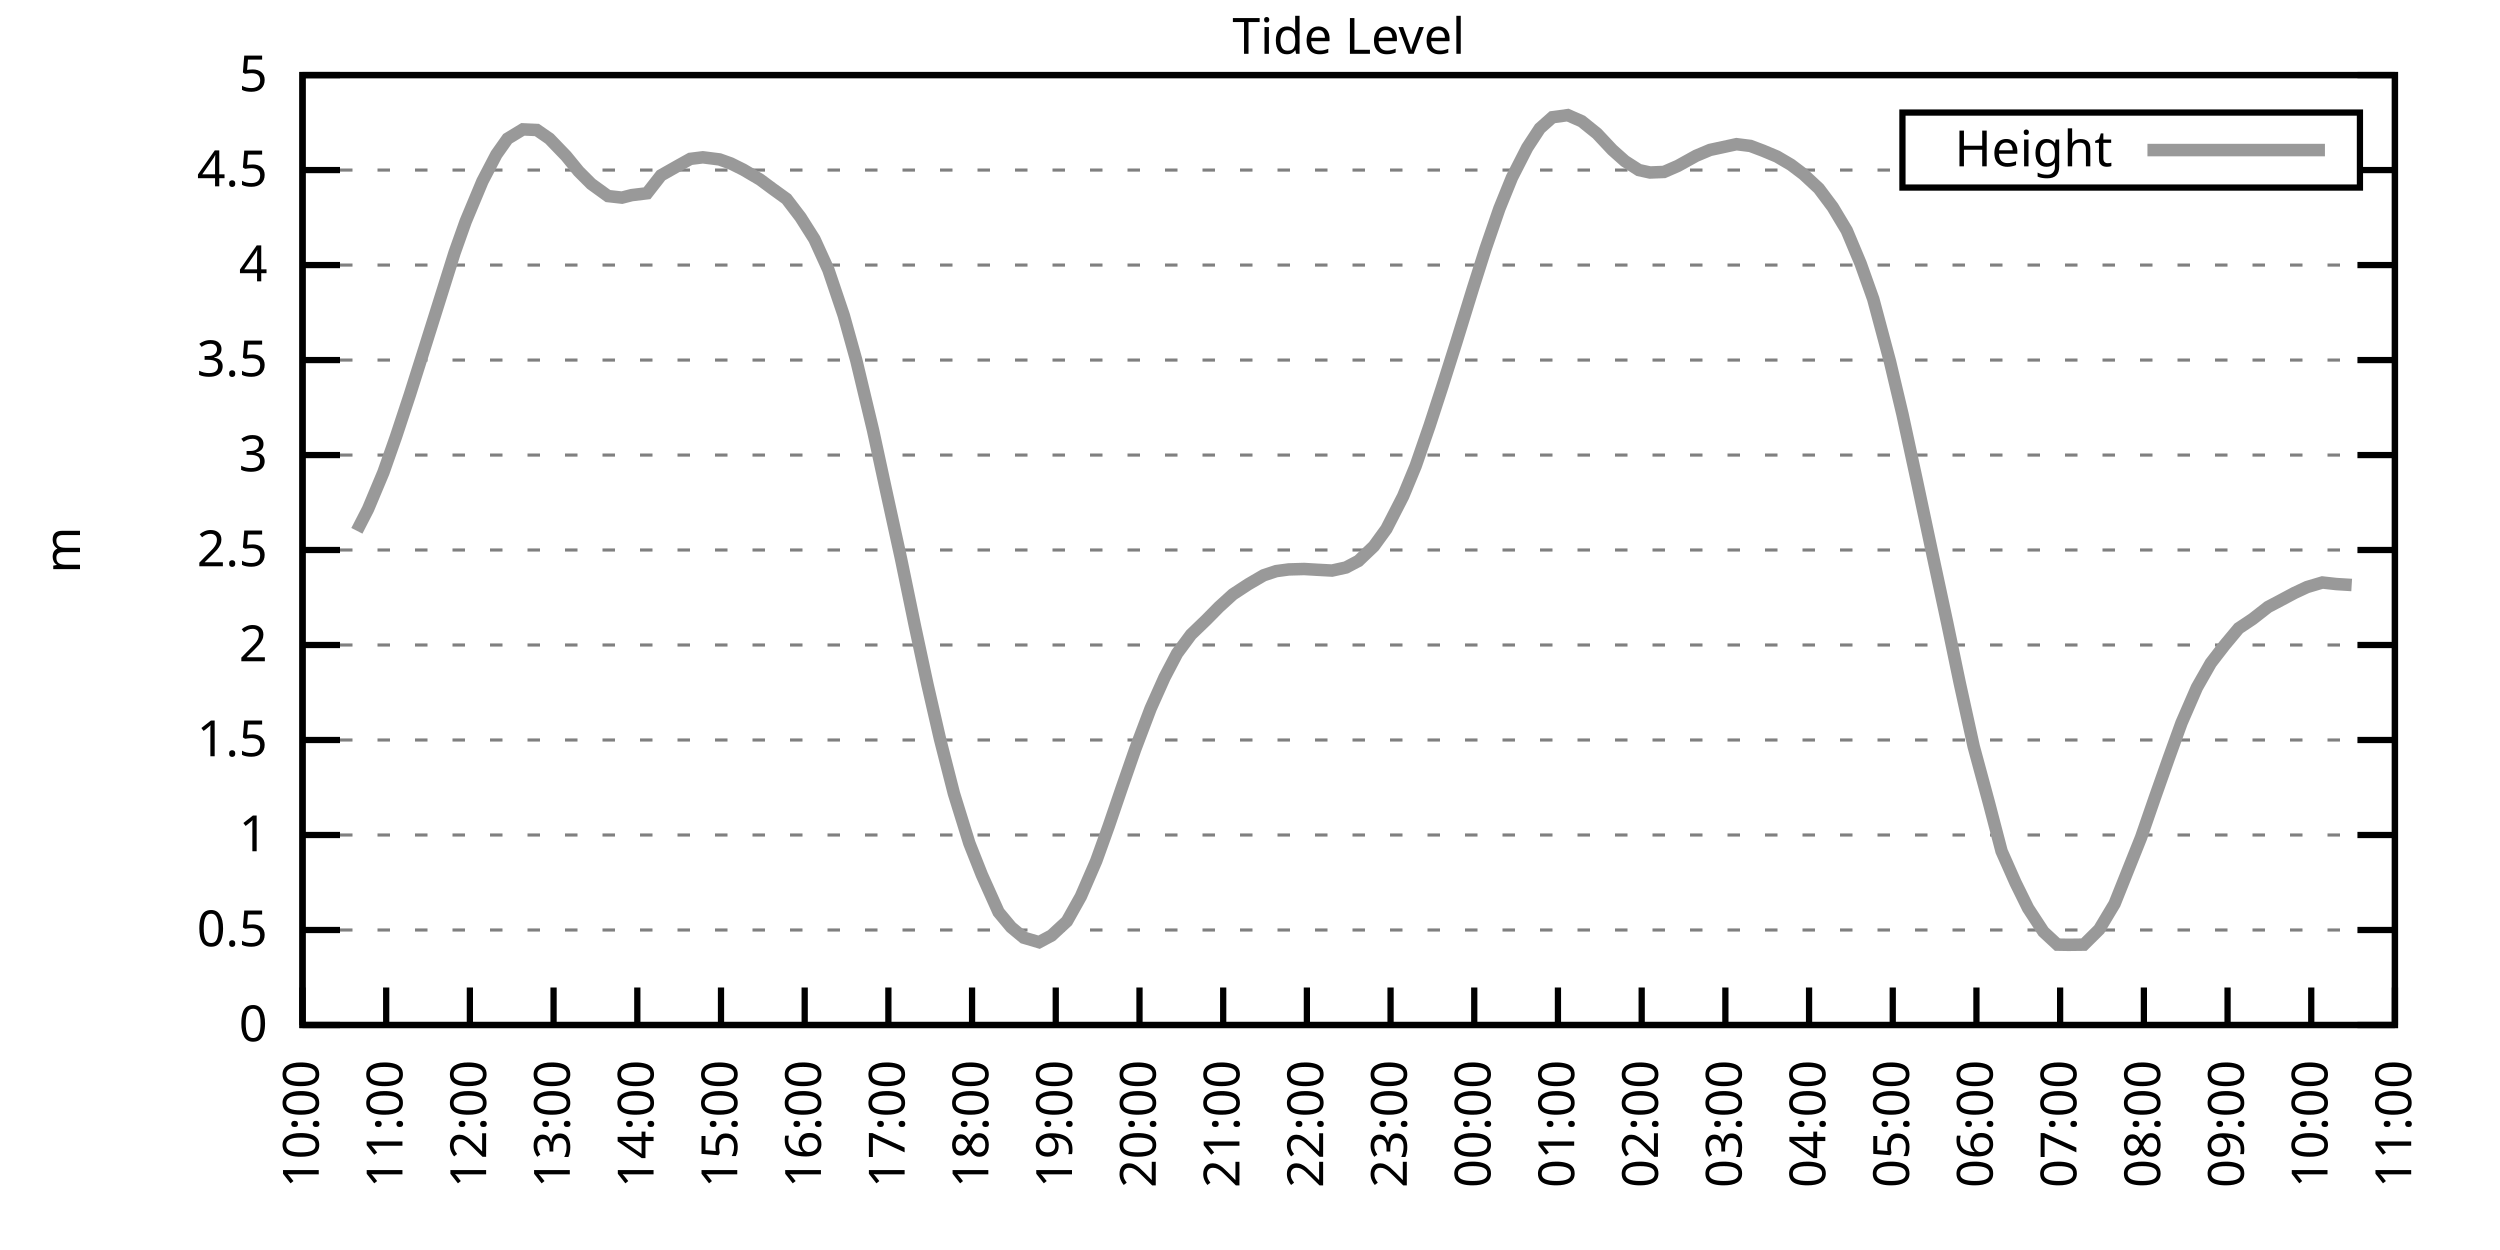
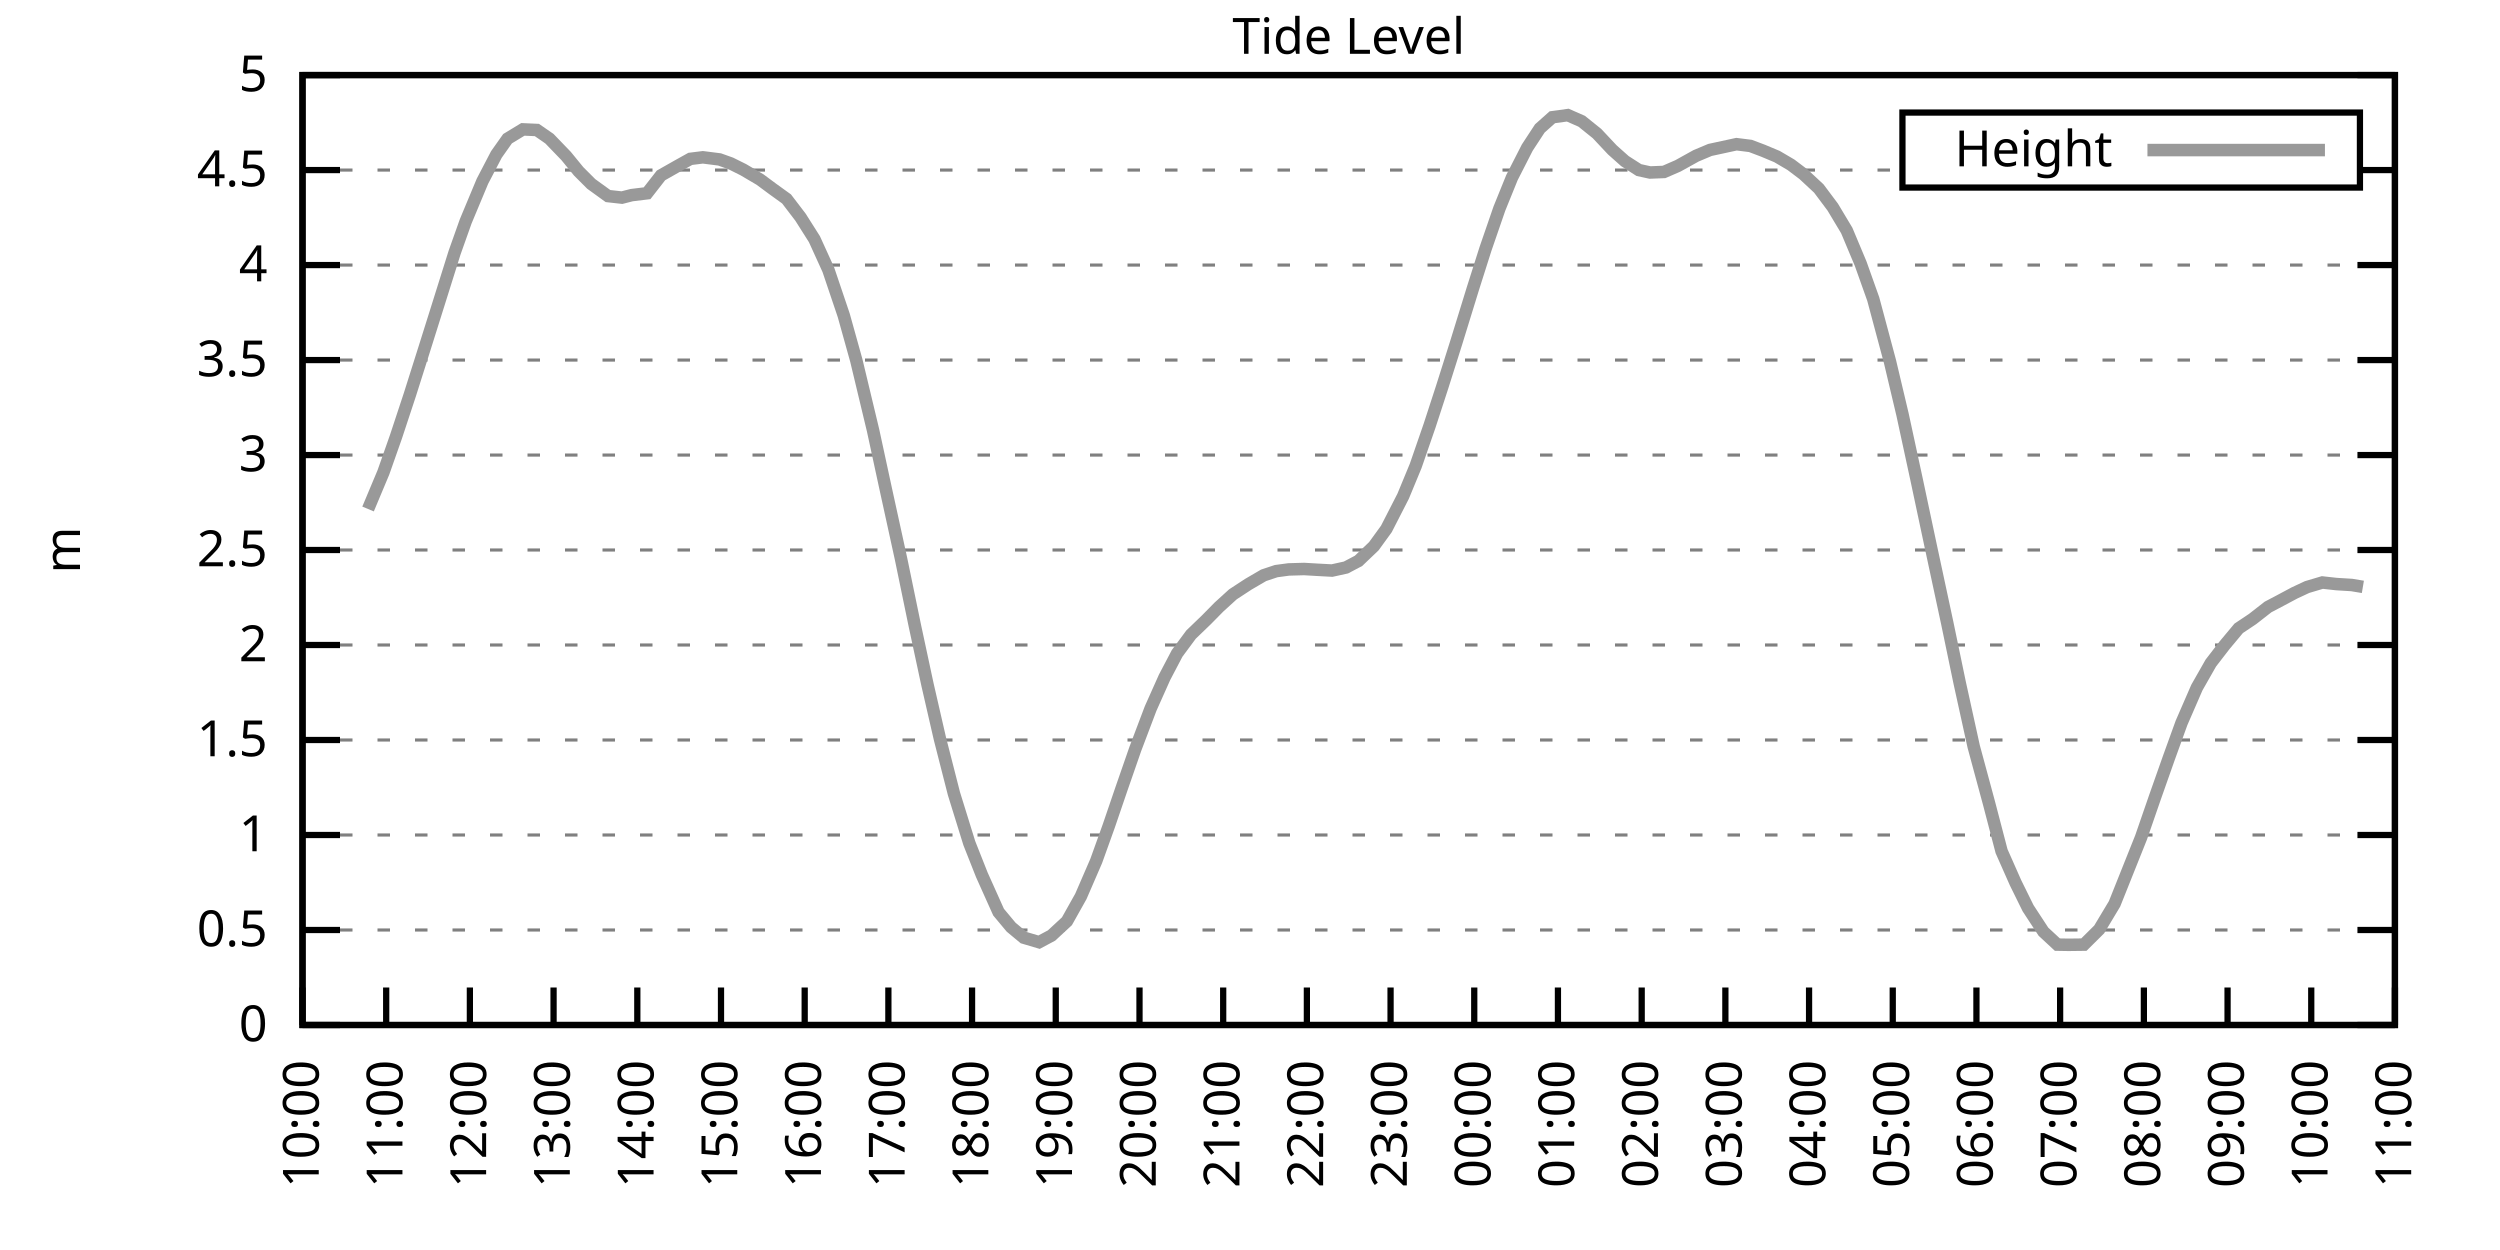
<svg xmlns="http://www.w3.org/2000/svg" xmlns:xlink="http://www.w3.org/1999/xlink" width="400" height="200" viewBox="0 0 400 200">
  <g id="gnuplot_canvas">
    <rect x="0" y="0" width="400" height="200" fill="none" />
    <defs>
      <circle id="gpDot" r="0.5" stroke-width="0.5" stroke="currentColor" />
      <path id="gpPt0" stroke-width="0.333" stroke="currentColor" d="M-1,0 h2 M0,-1 v2" />
      <path id="gpPt1" stroke-width="0.333" stroke="currentColor" d="M-1,-1 L1,1 M1,-1 L-1,1" />
      <path id="gpPt2" stroke-width="0.333" stroke="currentColor" d="M-1,0 L1,0 M0,-1 L0,1 M-1,-1 L1,1 M-1,1 L1,-1" />
      <rect id="gpPt3" stroke-width="0.333" stroke="currentColor" x="-1" y="-1" width="2" height="2" />
      <rect id="gpPt4" stroke-width="0.333" stroke="currentColor" fill="currentColor" x="-1" y="-1" width="2" height="2" />
      <circle id="gpPt5" stroke-width="0.333" stroke="currentColor" cx="0" cy="0" r="1" />
      <use xlink:href="#gpPt5" id="gpPt6" fill="currentColor" stroke="none" />
      <path id="gpPt7" stroke-width="0.333" stroke="currentColor" d="M0,-1.33 L-1.33,0.67 L1.33,0.67 z" />
      <use xlink:href="#gpPt7" id="gpPt8" fill="currentColor" stroke="none" />
      <use xlink:href="#gpPt7" id="gpPt9" stroke="currentColor" transform="rotate(180)" />
      <use xlink:href="#gpPt9" id="gpPt10" fill="currentColor" stroke="none" />
      <use xlink:href="#gpPt3" id="gpPt11" stroke="currentColor" transform="rotate(45)" />
      <use xlink:href="#gpPt11" id="gpPt12" fill="currentColor" stroke="none" />
      <path id="gpPt13" stroke-width="0.333" stroke="currentColor" d="M0,1.330 L1.265,0.411 L0.782,-1.067 L-0.782,-1.076 L-1.265,0.411 z" />
      <use xlink:href="#gpPt13" id="gpPt14" fill="currentColor" stroke="none" />
      <filter id="textbox" filterUnits="objectBoundingBox" x="0" y="0" height="1" width="1">
        <feFlood flood-color="white" flood-opacity="1" result="bgnd" />
        <feComposite in="SourceGraphic" in2="bgnd" operator="atop" />
      </filter>
      <filter id="greybox" filterUnits="objectBoundingBox" x="0" y="0" height="1" width="1">
        <feFlood flood-color="lightgrey" flood-opacity="1" result="grey" />
        <feComposite in="SourceGraphic" in2="grey" operator="atop" />
      </filter>
    </defs>
    <g fill="none" color="white" stroke="currentColor" stroke-width="1.00" stroke-linecap="butt" stroke-linejoin="miter">
</g>
    <g fill="none" color="black" stroke="currentColor" stroke-width="1.00" stroke-linecap="butt" stroke-linejoin="miter">
      <g stroke="none" shape-rendering="crispEdges">
        <polygon fill="rgb(255, 255, 255)" points="48.40,164.00 383.18,164.00 383.18,12.02 48.40,12.02 " />
      </g>
    </g>
    <g fill="none" color="black" stroke="currentColor" stroke-width="1.00" stroke-linecap="butt" stroke-linejoin="miter">
</g>
    <g fill="none" color="black" stroke="black" stroke-width="0.50" stroke-linecap="butt" stroke-linejoin="miter">
</g>
    <g fill="none" color="gray" stroke="currentColor" stroke-width="0.50" stroke-linecap="butt" stroke-linejoin="miter">
      <path stroke="gray" stroke-dasharray="2,4" class="gridline" d="M48.40,164.00 L383.19,164.00  " />
    </g>
    <g fill="none" color="gray" stroke="gray" stroke-width="1.00" stroke-linecap="butt" stroke-linejoin="miter">
</g>
    <g fill="none" color="black" stroke="currentColor" stroke-width="1.00" stroke-linecap="butt" stroke-linejoin="miter">
      <path stroke="black" d="M48.40,164.00 L54.40,164.00 M383.19,164.00 L377.19,164.00  " />
      <g transform="translate(42.80,166.60)" stroke="none" fill="black" font-family="Sans" font-size="8.00" text-anchor="end">
        <text>
          <tspan font-family="Sans"> 0</tspan>
        </text>
      </g>
    </g>
    <g fill="none" color="black" stroke="currentColor" stroke-width="1.00" stroke-linecap="butt" stroke-linejoin="miter">
</g>
    <g fill="none" color="black" stroke="black" stroke-width="0.50" stroke-linecap="butt" stroke-linejoin="miter">
</g>
    <g fill="none" color="gray" stroke="currentColor" stroke-width="0.50" stroke-linecap="butt" stroke-linejoin="miter">
      <path stroke="gray" stroke-dasharray="2,4" class="gridline" d="M48.40,148.80 L383.19,148.80  " />
    </g>
    <g fill="none" color="gray" stroke="gray" stroke-width="1.00" stroke-linecap="butt" stroke-linejoin="miter">
</g>
    <g fill="none" color="black" stroke="currentColor" stroke-width="1.00" stroke-linecap="butt" stroke-linejoin="miter">
      <path stroke="black" d="M48.40,148.80 L54.40,148.80 M383.19,148.80 L377.19,148.80  " />
      <g transform="translate(42.80,151.40)" stroke="none" fill="black" font-family="Sans" font-size="8.00" text-anchor="end">
        <text>
          <tspan font-family="Sans"> 0.5</tspan>
        </text>
      </g>
    </g>
    <g fill="none" color="black" stroke="currentColor" stroke-width="1.00" stroke-linecap="butt" stroke-linejoin="miter">
</g>
    <g fill="none" color="black" stroke="black" stroke-width="0.50" stroke-linecap="butt" stroke-linejoin="miter">
</g>
    <g fill="none" color="gray" stroke="currentColor" stroke-width="0.50" stroke-linecap="butt" stroke-linejoin="miter">
      <path stroke="gray" stroke-dasharray="2,4" class="gridline" d="M48.40,133.60 L383.19,133.60  " />
    </g>
    <g fill="none" color="gray" stroke="gray" stroke-width="1.00" stroke-linecap="butt" stroke-linejoin="miter">
</g>
    <g fill="none" color="black" stroke="currentColor" stroke-width="1.00" stroke-linecap="butt" stroke-linejoin="miter">
      <path stroke="black" d="M48.40,133.60 L54.40,133.60 M383.19,133.60 L377.19,133.60  " />
      <g transform="translate(42.80,136.20)" stroke="none" fill="black" font-family="Sans" font-size="8.00" text-anchor="end">
        <text>
          <tspan font-family="Sans"> 1</tspan>
        </text>
      </g>
    </g>
    <g fill="none" color="black" stroke="currentColor" stroke-width="1.00" stroke-linecap="butt" stroke-linejoin="miter">
</g>
    <g fill="none" color="black" stroke="black" stroke-width="0.50" stroke-linecap="butt" stroke-linejoin="miter">
</g>
    <g fill="none" color="gray" stroke="currentColor" stroke-width="0.50" stroke-linecap="butt" stroke-linejoin="miter">
      <path stroke="gray" stroke-dasharray="2,4" class="gridline" d="M48.40,118.40 L383.19,118.40  " />
    </g>
    <g fill="none" color="gray" stroke="gray" stroke-width="1.00" stroke-linecap="butt" stroke-linejoin="miter">
</g>
    <g fill="none" color="black" stroke="currentColor" stroke-width="1.00" stroke-linecap="butt" stroke-linejoin="miter">
      <path stroke="black" d="M48.40,118.40 L54.40,118.40 M383.19,118.40 L377.19,118.40  " />
      <g transform="translate(42.80,121.00)" stroke="none" fill="black" font-family="Sans" font-size="8.00" text-anchor="end">
        <text>
          <tspan font-family="Sans"> 1.5</tspan>
        </text>
      </g>
    </g>
    <g fill="none" color="black" stroke="currentColor" stroke-width="1.00" stroke-linecap="butt" stroke-linejoin="miter">
</g>
    <g fill="none" color="black" stroke="black" stroke-width="0.50" stroke-linecap="butt" stroke-linejoin="miter">
</g>
    <g fill="none" color="gray" stroke="currentColor" stroke-width="0.50" stroke-linecap="butt" stroke-linejoin="miter">
      <path stroke="gray" stroke-dasharray="2,4" class="gridline" d="M48.40,103.20 L383.19,103.20  " />
    </g>
    <g fill="none" color="gray" stroke="gray" stroke-width="1.00" stroke-linecap="butt" stroke-linejoin="miter">
</g>
    <g fill="none" color="black" stroke="currentColor" stroke-width="1.00" stroke-linecap="butt" stroke-linejoin="miter">
      <path stroke="black" d="M48.40,103.20 L54.40,103.20 M383.19,103.20 L377.19,103.20  " />
      <g transform="translate(42.80,105.80)" stroke="none" fill="black" font-family="Sans" font-size="8.00" text-anchor="end">
        <text>
          <tspan font-family="Sans"> 2</tspan>
        </text>
      </g>
    </g>
    <g fill="none" color="black" stroke="currentColor" stroke-width="1.00" stroke-linecap="butt" stroke-linejoin="miter">
</g>
    <g fill="none" color="black" stroke="black" stroke-width="0.50" stroke-linecap="butt" stroke-linejoin="miter">
</g>
    <g fill="none" color="gray" stroke="currentColor" stroke-width="0.50" stroke-linecap="butt" stroke-linejoin="miter">
      <path stroke="gray" stroke-dasharray="2,4" class="gridline" d="M48.40,88.00 L383.19,88.00  " />
    </g>
    <g fill="none" color="gray" stroke="gray" stroke-width="1.00" stroke-linecap="butt" stroke-linejoin="miter">
</g>
    <g fill="none" color="black" stroke="currentColor" stroke-width="1.00" stroke-linecap="butt" stroke-linejoin="miter">
      <path stroke="black" d="M48.40,88.00 L54.40,88.00 M383.19,88.00 L377.19,88.00  " />
      <g transform="translate(42.80,90.60)" stroke="none" fill="black" font-family="Sans" font-size="8.00" text-anchor="end">
        <text>
          <tspan font-family="Sans"> 2.5</tspan>
        </text>
      </g>
    </g>
    <g fill="none" color="black" stroke="currentColor" stroke-width="1.00" stroke-linecap="butt" stroke-linejoin="miter">
</g>
    <g fill="none" color="black" stroke="black" stroke-width="0.50" stroke-linecap="butt" stroke-linejoin="miter">
</g>
    <g fill="none" color="gray" stroke="currentColor" stroke-width="0.50" stroke-linecap="butt" stroke-linejoin="miter">
      <path stroke="gray" stroke-dasharray="2,4" class="gridline" d="M48.40,72.81 L383.19,72.81  " />
    </g>
    <g fill="none" color="gray" stroke="gray" stroke-width="1.00" stroke-linecap="butt" stroke-linejoin="miter">
</g>
    <g fill="none" color="black" stroke="currentColor" stroke-width="1.00" stroke-linecap="butt" stroke-linejoin="miter">
      <path stroke="black" d="M48.40,72.81 L54.40,72.81 M383.19,72.81 L377.19,72.81  " />
      <g transform="translate(42.80,75.41)" stroke="none" fill="black" font-family="Sans" font-size="8.00" text-anchor="end">
        <text>
          <tspan font-family="Sans"> 3</tspan>
        </text>
      </g>
    </g>
    <g fill="none" color="black" stroke="currentColor" stroke-width="1.00" stroke-linecap="butt" stroke-linejoin="miter">
</g>
    <g fill="none" color="black" stroke="black" stroke-width="0.50" stroke-linecap="butt" stroke-linejoin="miter">
</g>
    <g fill="none" color="gray" stroke="currentColor" stroke-width="0.50" stroke-linecap="butt" stroke-linejoin="miter">
      <path stroke="gray" stroke-dasharray="2,4" class="gridline" d="M48.40,57.61 L383.19,57.61  " />
    </g>
    <g fill="none" color="gray" stroke="gray" stroke-width="1.00" stroke-linecap="butt" stroke-linejoin="miter">
</g>
    <g fill="none" color="black" stroke="currentColor" stroke-width="1.00" stroke-linecap="butt" stroke-linejoin="miter">
      <path stroke="black" d="M48.40,57.61 L54.40,57.61 M383.19,57.61 L377.19,57.61  " />
      <g transform="translate(42.80,60.21)" stroke="none" fill="black" font-family="Sans" font-size="8.00" text-anchor="end">
        <text>
          <tspan font-family="Sans"> 3.5</tspan>
        </text>
      </g>
    </g>
    <g fill="none" color="black" stroke="currentColor" stroke-width="1.00" stroke-linecap="butt" stroke-linejoin="miter">
</g>
    <g fill="none" color="black" stroke="black" stroke-width="0.50" stroke-linecap="butt" stroke-linejoin="miter">
</g>
    <g fill="none" color="gray" stroke="currentColor" stroke-width="0.50" stroke-linecap="butt" stroke-linejoin="miter">
      <path stroke="gray" stroke-dasharray="2,4" class="gridline" d="M48.40,42.41 L383.19,42.41  " />
    </g>
    <g fill="none" color="gray" stroke="gray" stroke-width="1.00" stroke-linecap="butt" stroke-linejoin="miter">
</g>
    <g fill="none" color="black" stroke="currentColor" stroke-width="1.00" stroke-linecap="butt" stroke-linejoin="miter">
      <path stroke="black" d="M48.40,42.41 L54.40,42.41 M383.19,42.41 L377.19,42.41  " />
      <g transform="translate(42.80,45.01)" stroke="none" fill="black" font-family="Sans" font-size="8.00" text-anchor="end">
        <text>
          <tspan font-family="Sans"> 4</tspan>
        </text>
      </g>
    </g>
    <g fill="none" color="black" stroke="currentColor" stroke-width="1.00" stroke-linecap="butt" stroke-linejoin="miter">
</g>
    <g fill="none" color="black" stroke="black" stroke-width="0.50" stroke-linecap="butt" stroke-linejoin="miter">
</g>
    <g fill="none" color="gray" stroke="currentColor" stroke-width="0.50" stroke-linecap="butt" stroke-linejoin="miter">
      <path stroke="gray" stroke-dasharray="2,4" class="gridline" d="M48.40,27.21 L304.39,27.21 M377.59,27.21 L383.19,27.21  " />
    </g>
    <g fill="none" color="gray" stroke="gray" stroke-width="1.00" stroke-linecap="butt" stroke-linejoin="miter">
</g>
    <g fill="none" color="black" stroke="currentColor" stroke-width="1.00" stroke-linecap="butt" stroke-linejoin="miter">
      <path stroke="black" d="M48.40,27.21 L54.40,27.21 M383.19,27.21 L377.19,27.21  " />
      <g transform="translate(42.80,29.81)" stroke="none" fill="black" font-family="Sans" font-size="8.00" text-anchor="end">
        <text>
          <tspan font-family="Sans"> 4.5</tspan>
        </text>
      </g>
    </g>
    <g fill="none" color="black" stroke="currentColor" stroke-width="1.00" stroke-linecap="butt" stroke-linejoin="miter">
</g>
    <g fill="none" color="black" stroke="black" stroke-width="0.50" stroke-linecap="butt" stroke-linejoin="miter">
</g>
    <g fill="none" color="gray" stroke="currentColor" stroke-width="0.50" stroke-linecap="butt" stroke-linejoin="miter">
      <path stroke="gray" stroke-dasharray="2,4" class="gridline" d="M48.40,12.01 L383.19,12.01  " />
    </g>
    <g fill="none" color="gray" stroke="gray" stroke-width="1.00" stroke-linecap="butt" stroke-linejoin="miter">
</g>
    <g fill="none" color="black" stroke="currentColor" stroke-width="1.00" stroke-linecap="butt" stroke-linejoin="miter">
      <path stroke="black" d="M48.40,12.01 L54.40,12.01 M383.19,12.01 L377.19,12.01  " />
      <g transform="translate(42.80,14.61)" stroke="none" fill="black" font-family="Sans" font-size="8.00" text-anchor="end">
        <text>
          <tspan font-family="Sans"> 5</tspan>
        </text>
      </g>
    </g>
    <g fill="none" color="black" stroke="currentColor" stroke-width="1.00" stroke-linecap="butt" stroke-linejoin="miter">
      <path stroke="black" d="M48.40,164.00 L48.40,158.00  " />
      <g transform="translate(51.00,169.60) rotate(270.00)" stroke="none" fill="black" font-family="Sans" font-size="8.00" text-anchor="end">
        <text>
          <tspan font-family="Sans">10:00</tspan>
        </text>
      </g>
    </g>
    <g fill="none" color="black" stroke="currentColor" stroke-width="1.00" stroke-linecap="butt" stroke-linejoin="miter">
      <path stroke="black" d="M61.79,164.00 L61.79,158.00  " />
      <g transform="translate(64.39,169.60) rotate(270.00)" stroke="none" fill="black" font-family="Sans" font-size="8.00" text-anchor="end">
        <text>
          <tspan font-family="Sans">11:00</tspan>
        </text>
      </g>
    </g>
    <g fill="none" color="black" stroke="currentColor" stroke-width="1.00" stroke-linecap="butt" stroke-linejoin="miter">
      <path stroke="black" d="M75.18,164.00 L75.18,158.00  " />
      <g transform="translate(77.78,169.60) rotate(270.00)" stroke="none" fill="black" font-family="Sans" font-size="8.00" text-anchor="end">
        <text>
          <tspan font-family="Sans">12:00</tspan>
        </text>
      </g>
    </g>
    <g fill="none" color="black" stroke="currentColor" stroke-width="1.00" stroke-linecap="butt" stroke-linejoin="miter">
      <path stroke="black" d="M88.57,164.00 L88.57,158.00  " />
      <g transform="translate(91.17,169.60) rotate(270.00)" stroke="none" fill="black" font-family="Sans" font-size="8.00" text-anchor="end">
        <text>
          <tspan font-family="Sans">13:00</tspan>
        </text>
      </g>
    </g>
    <g fill="none" color="black" stroke="currentColor" stroke-width="1.00" stroke-linecap="butt" stroke-linejoin="miter">
      <path stroke="black" d="M101.97,164.00 L101.97,158.00  " />
      <g transform="translate(104.57,169.60) rotate(270.00)" stroke="none" fill="black" font-family="Sans" font-size="8.00" text-anchor="end">
        <text>
          <tspan font-family="Sans">14:00</tspan>
        </text>
      </g>
    </g>
    <g fill="none" color="black" stroke="currentColor" stroke-width="1.00" stroke-linecap="butt" stroke-linejoin="miter">
      <path stroke="black" d="M115.36,164.00 L115.36,158.00  " />
      <g transform="translate(117.96,169.60) rotate(270.00)" stroke="none" fill="black" font-family="Sans" font-size="8.00" text-anchor="end">
        <text>
          <tspan font-family="Sans">15:00</tspan>
        </text>
      </g>
    </g>
    <g fill="none" color="black" stroke="currentColor" stroke-width="1.00" stroke-linecap="butt" stroke-linejoin="miter">
      <path stroke="black" d="M128.75,164.00 L128.75,158.00  " />
      <g transform="translate(131.35,169.60) rotate(270.00)" stroke="none" fill="black" font-family="Sans" font-size="8.00" text-anchor="end">
        <text>
          <tspan font-family="Sans">16:00</tspan>
        </text>
      </g>
    </g>
    <g fill="none" color="black" stroke="currentColor" stroke-width="1.00" stroke-linecap="butt" stroke-linejoin="miter">
      <path stroke="black" d="M142.14,164.00 L142.14,158.00  " />
      <g transform="translate(144.74,169.60) rotate(270.00)" stroke="none" fill="black" font-family="Sans" font-size="8.00" text-anchor="end">
        <text>
          <tspan font-family="Sans">17:00</tspan>
        </text>
      </g>
    </g>
    <g fill="none" color="black" stroke="currentColor" stroke-width="1.00" stroke-linecap="butt" stroke-linejoin="miter">
      <path stroke="black" d="M155.53,164.00 L155.53,158.00  " />
      <g transform="translate(158.13,169.60) rotate(270.00)" stroke="none" fill="black" font-family="Sans" font-size="8.00" text-anchor="end">
        <text>
          <tspan font-family="Sans">18:00</tspan>
        </text>
      </g>
    </g>
    <g fill="none" color="black" stroke="currentColor" stroke-width="1.00" stroke-linecap="butt" stroke-linejoin="miter">
      <path stroke="black" d="M168.92,164.00 L168.92,158.00  " />
      <g transform="translate(171.52,169.60) rotate(270.00)" stroke="none" fill="black" font-family="Sans" font-size="8.00" text-anchor="end">
        <text>
          <tspan font-family="Sans">19:00</tspan>
        </text>
      </g>
    </g>
    <g fill="none" color="black" stroke="currentColor" stroke-width="1.00" stroke-linecap="butt" stroke-linejoin="miter">
      <path stroke="black" d="M182.32,164.00 L182.32,158.00  " />
      <g transform="translate(184.92,169.60) rotate(270.00)" stroke="none" fill="black" font-family="Sans" font-size="8.00" text-anchor="end">
        <text>
          <tspan font-family="Sans">20:00</tspan>
        </text>
      </g>
    </g>
    <g fill="none" color="black" stroke="currentColor" stroke-width="1.00" stroke-linecap="butt" stroke-linejoin="miter">
      <path stroke="black" d="M195.71,164.00 L195.71,158.00  " />
      <g transform="translate(198.31,169.60) rotate(270.00)" stroke="none" fill="black" font-family="Sans" font-size="8.00" text-anchor="end">
        <text>
          <tspan font-family="Sans">21:00</tspan>
        </text>
      </g>
    </g>
    <g fill="none" color="black" stroke="currentColor" stroke-width="1.00" stroke-linecap="butt" stroke-linejoin="miter">
      <path stroke="black" d="M209.10,164.00 L209.10,158.00  " />
      <g transform="translate(211.70,169.60) rotate(270.00)" stroke="none" fill="black" font-family="Sans" font-size="8.00" text-anchor="end">
        <text>
          <tspan font-family="Sans">22:00</tspan>
        </text>
      </g>
    </g>
    <g fill="none" color="black" stroke="currentColor" stroke-width="1.00" stroke-linecap="butt" stroke-linejoin="miter">
      <path stroke="black" d="M222.49,164.00 L222.49,158.00  " />
      <g transform="translate(225.09,169.60) rotate(270.00)" stroke="none" fill="black" font-family="Sans" font-size="8.00" text-anchor="end">
        <text>
          <tspan font-family="Sans">23:00</tspan>
        </text>
      </g>
    </g>
    <g fill="none" color="black" stroke="currentColor" stroke-width="1.00" stroke-linecap="butt" stroke-linejoin="miter">
      <path stroke="black" d="M235.88,164.00 L235.88,158.00  " />
      <g transform="translate(238.48,169.60) rotate(270.00)" stroke="none" fill="black" font-family="Sans" font-size="8.00" text-anchor="end">
        <text>
          <tspan font-family="Sans">00:00</tspan>
        </text>
      </g>
    </g>
    <g fill="none" color="black" stroke="currentColor" stroke-width="1.00" stroke-linecap="butt" stroke-linejoin="miter">
      <path stroke="black" d="M249.27,164.00 L249.27,158.00  " />
      <g transform="translate(251.87,169.60) rotate(270.00)" stroke="none" fill="black" font-family="Sans" font-size="8.00" text-anchor="end">
        <text>
          <tspan font-family="Sans">01:00</tspan>
        </text>
      </g>
    </g>
    <g fill="none" color="black" stroke="currentColor" stroke-width="1.00" stroke-linecap="butt" stroke-linejoin="miter">
      <path stroke="black" d="M262.67,164.00 L262.67,158.00  " />
      <g transform="translate(265.27,169.60) rotate(270.00)" stroke="none" fill="black" font-family="Sans" font-size="8.00" text-anchor="end">
        <text>
          <tspan font-family="Sans">02:00</tspan>
        </text>
      </g>
    </g>
    <g fill="none" color="black" stroke="currentColor" stroke-width="1.00" stroke-linecap="butt" stroke-linejoin="miter">
      <path stroke="black" d="M276.06,164.00 L276.06,158.00  " />
      <g transform="translate(278.66,169.60) rotate(270.00)" stroke="none" fill="black" font-family="Sans" font-size="8.00" text-anchor="end">
        <text>
          <tspan font-family="Sans">03:00</tspan>
        </text>
      </g>
    </g>
    <g fill="none" color="black" stroke="currentColor" stroke-width="1.00" stroke-linecap="butt" stroke-linejoin="miter">
      <path stroke="black" d="M289.45,164.00 L289.45,158.00  " />
      <g transform="translate(292.05,169.60) rotate(270.00)" stroke="none" fill="black" font-family="Sans" font-size="8.00" text-anchor="end">
        <text>
          <tspan font-family="Sans">04:00</tspan>
        </text>
      </g>
    </g>
    <g fill="none" color="black" stroke="currentColor" stroke-width="1.00" stroke-linecap="butt" stroke-linejoin="miter">
      <path stroke="black" d="M302.84,164.00 L302.84,158.00  " />
      <g transform="translate(305.44,169.60) rotate(270.00)" stroke="none" fill="black" font-family="Sans" font-size="8.00" text-anchor="end">
        <text>
          <tspan font-family="Sans">05:00</tspan>
        </text>
      </g>
    </g>
    <g fill="none" color="black" stroke="currentColor" stroke-width="1.00" stroke-linecap="butt" stroke-linejoin="miter">
      <path stroke="black" d="M316.23,164.00 L316.23,158.00  " />
      <g transform="translate(318.83,169.60) rotate(270.00)" stroke="none" fill="black" font-family="Sans" font-size="8.00" text-anchor="end">
        <text>
          <tspan font-family="Sans">06:00</tspan>
        </text>
      </g>
    </g>
    <g fill="none" color="black" stroke="currentColor" stroke-width="1.00" stroke-linecap="butt" stroke-linejoin="miter">
      <path stroke="black" d="M329.62,164.00 L329.62,158.00  " />
      <g transform="translate(332.22,169.60) rotate(270.00)" stroke="none" fill="black" font-family="Sans" font-size="8.00" text-anchor="end">
        <text>
          <tspan font-family="Sans">07:00</tspan>
        </text>
      </g>
    </g>
    <g fill="none" color="black" stroke="currentColor" stroke-width="1.00" stroke-linecap="butt" stroke-linejoin="miter">
      <path stroke="black" d="M343.02,164.00 L343.02,158.00  " />
      <g transform="translate(345.62,169.60) rotate(270.00)" stroke="none" fill="black" font-family="Sans" font-size="8.00" text-anchor="end">
        <text>
          <tspan font-family="Sans">08:00</tspan>
        </text>
      </g>
    </g>
    <g fill="none" color="black" stroke="currentColor" stroke-width="1.00" stroke-linecap="butt" stroke-linejoin="miter">
      <path stroke="black" d="M356.41,164.00 L356.41,158.00  " />
      <g transform="translate(359.01,169.60) rotate(270.00)" stroke="none" fill="black" font-family="Sans" font-size="8.00" text-anchor="end">
        <text>
          <tspan font-family="Sans">09:00</tspan>
        </text>
      </g>
    </g>
    <g fill="none" color="black" stroke="currentColor" stroke-width="1.00" stroke-linecap="butt" stroke-linejoin="miter">
      <path stroke="black" d="M369.80,164.00 L369.80,158.00  " />
      <g transform="translate(372.40,169.60) rotate(270.00)" stroke="none" fill="black" font-family="Sans" font-size="8.00" text-anchor="end">
        <text>
          <tspan font-family="Sans">10:00</tspan>
        </text>
      </g>
    </g>
    <g fill="none" color="black" stroke="currentColor" stroke-width="1.00" stroke-linecap="butt" stroke-linejoin="miter">
      <path stroke="black" d="M383.19,164.00 L383.19,158.00  " />
      <g transform="translate(385.79,169.60) rotate(270.00)" stroke="none" fill="black" font-family="Sans" font-size="8.00" text-anchor="end">
        <text>
          <tspan font-family="Sans">11:00</tspan>
        </text>
      </g>
    </g>
    <g fill="none" color="black" stroke="currentColor" stroke-width="1.00" stroke-linecap="butt" stroke-linejoin="miter">
</g>
    <g fill="none" color="black" stroke="currentColor" stroke-width="1.00" stroke-linecap="butt" stroke-linejoin="miter">
      <path stroke="black" d="M48.40,12.01 L48.40,164.00 L383.19,164.00 L383.19,12.01 L48.40,12.01 Z  " />
    </g>
    <g fill="none" color="black" stroke="currentColor" stroke-width="1.00" stroke-linecap="butt" stroke-linejoin="miter">
</g>
    <g fill="none" color="black" stroke="currentColor" stroke-width="1.00" stroke-linecap="butt" stroke-linejoin="miter">
      <path stroke="black" d="M304.39,30.01 L304.39,18.01 L377.59,18.01 L377.59,30.01 L304.39,30.01 Z  " />
    </g>
    <g id="Tide_level_plot_1">
      <g fill="none" color="white" stroke="black" stroke-width="2.00" stroke-linecap="butt" stroke-linejoin="miter">
</g>
      <g fill="none" color="black" stroke="currentColor" stroke-width="2.00" stroke-linecap="butt" stroke-linejoin="miter">
        <g transform="translate(337.99,26.61)" stroke="none" fill="black" font-family="Sans" font-size="8.00" text-anchor="end">
          <text>
            <tspan font-family="Sans">Height</tspan>
          </text>
        </g>
      </g>
      <g fill="none" color="black" stroke="currentColor" stroke-width="2.00" stroke-linecap="butt" stroke-linejoin="miter">
-         <path stroke="rgb(153, 153, 153)" d="M343.59,24.01 L371.99,24.01 M57.10,84.93 L58.89,81.44 L61.35,75.57 L63.35,69.89 L65.59,63.11 L67.82,56.06   L70.05,48.97 L72.73,40.43 L74.51,35.42 L77.19,29.00 L79.42,24.72 L81.21,22.19 L83.66,20.70 L85.90,20.80   L87.91,22.19 L90.58,24.96 L92.59,27.42 L94.60,29.43 L97.28,31.37 L99.51,31.62 L101.07,31.22 L103.53,30.92   L105.76,28.06 L108.44,26.54 L110.45,25.42 L112.46,25.17 L115.13,25.51 L116.92,26.15 L118.93,27.15 L121.61,28.73   L123.62,30.22 L125.85,31.83 L128.08,34.75 L130.31,38.27 L132.54,43.17 L135.00,50.46 L137.01,57.67 L139.69,68.85   L141.69,78.10 L144.15,89.34 L146.38,100.13 L148.39,109.50 L150.40,118.25 L152.63,126.98 L155.09,134.91 L157.10,139.99   L159.77,145.94 L161.78,148.35 L163.79,150.02 L166.25,150.75 L168.25,149.68 L170.71,147.40 L172.94,143.42 L175.40,137.74   L177.41,132.14 L179.41,126.28 L181.65,119.83 L184.10,113.36 L186.33,108.37 L188.34,104.54 L190.57,101.53 L193.03,99.16   L195.04,97.12 L197.27,95.09 L199.73,93.48 L202.18,92.05 L204.19,91.38 L206.20,91.11 L208.65,91.04 L210.88,91.17   L213.12,91.29 L215.35,90.80 L217.36,89.74 L219.81,87.40 L221.82,84.63 L224.50,79.40 L226.51,74.54 L228.74,68.09   L230.75,61.92 L232.98,54.87 L235.66,46.18 L237.67,39.85 L239.90,33.38 L241.91,28.42 L244.36,23.62 L246.37,20.55   L248.38,18.76 L250.84,18.42 L253.07,19.40 L255.52,21.37 L257.98,23.99 L259.99,25.78 L262.22,27.21 L264.00,27.60   L266.24,27.51 L268.47,26.54 L271.37,24.93 L273.60,23.99 L277.84,23.07 L280.07,23.35 L282.08,24.11 L284.32,25.05   L286.55,26.36 L288.56,27.88 L291.01,30.16 L293.24,33.14 L295.48,36.88 L297.71,42.20 L299.72,47.85 L302.39,57.82   L304.40,66.30 L306.63,76.61 L308.87,87.15 L311.54,99.59 L313.55,109.25 L315.79,119.44 L318.24,128.50 L320.25,136.19   L322.48,141.23 L324.49,145.31 L326.95,149.07 L329.18,151.14 L330.96,151.17 L333.42,151.14 L335.87,148.71 L338.33,144.61   L342.57,134.00 L344.80,127.55 L347.03,121.23 L349.04,115.67 L351.50,110.01 L353.73,106.09 L355.96,103.20 L358.19,100.53   L360.42,99.04 L362.88,97.12 L364.89,96.06 L367.12,94.87 L369.13,93.93 L371.58,93.20 L373.82,93.45 L376.27,93.60    " />
+         <path stroke="rgb(153, 153, 153)" d="M343.59,24.01 L371.99,24.01 M58.89,81.44 L61.35,75.57 L63.35,69.89 L65.59,63.11 L67.82,56.06 L70.05,48.97   L72.73,40.43 L74.51,35.42 L77.19,29.00 L79.42,24.72 L81.21,22.19 L83.66,20.70 L85.90,20.80 L87.91,22.19   L90.58,24.96 L92.59,27.42 L94.60,29.43 L97.28,31.37 L99.51,31.62 L101.07,31.22 L103.53,30.92 L105.76,28.06   L108.44,26.54 L110.45,25.42 L112.46,25.17 L115.13,25.51 L116.92,26.15 L118.93,27.15 L121.61,28.73 L123.62,30.22   L125.85,31.83 L128.08,34.75 L130.31,38.27 L132.54,43.17 L135.00,50.46 L137.01,57.67 L139.69,68.85 L141.69,78.10   L144.15,89.34 L146.38,100.13 L148.39,109.50 L150.40,118.25 L152.63,126.98 L155.09,134.91 L157.10,139.99 L159.77,145.94   L161.78,148.35 L163.79,150.02 L166.25,150.75 L168.25,149.68 L170.71,147.40 L172.94,143.42 L175.40,137.74 L177.41,132.14   L179.41,126.28 L181.65,119.83 L184.10,113.36 L186.33,108.37 L188.34,104.54 L190.57,101.53 L193.03,99.16 L195.04,97.12   L197.27,95.09 L199.73,93.48 L202.18,92.05 L204.19,91.38 L206.20,91.11 L208.65,91.04 L210.88,91.17 L213.12,91.29   L215.35,90.80 L217.36,89.74 L219.81,87.40 L221.82,84.63 L224.50,79.40 L226.51,74.54 L228.74,68.09 L230.75,61.92   L232.98,54.87 L235.66,46.18 L237.67,39.85 L239.90,33.38 L241.91,28.42 L244.36,23.62 L246.37,20.55 L248.38,18.76   L250.84,18.42 L253.07,19.40 L255.52,21.37 L257.98,23.99 L259.99,25.78 L262.22,27.21 L264.00,27.60 L266.24,27.51   L268.47,26.54 L271.37,24.93 L273.60,23.99 L277.84,23.07 L280.07,23.35 L282.08,24.11 L284.32,25.05 L286.55,26.36   L288.56,27.88 L291.01,30.16 L293.24,33.14 L295.48,36.88 L297.71,42.20 L299.72,47.85 L302.39,57.82 L304.40,66.30   L306.63,76.61 L308.87,87.15 L311.54,99.59 L313.55,109.25 L315.79,119.44 L318.24,128.50 L320.25,136.19 L322.48,141.23   L324.49,145.31 L326.95,149.07 L329.18,151.14 L330.96,151.17 L333.42,151.14 L335.87,148.71 L338.33,144.61 L342.57,134.00   L344.80,127.55 L347.03,121.23 L349.04,115.67 L351.50,110.01 L353.73,106.09 L355.96,103.20 L358.19,100.53 L360.42,99.04   L362.88,97.12 L364.89,96.06 L367.12,94.87 L369.13,93.93 L371.58,93.20 L373.82,93.45 L376.27,93.60 L378.06,93.90    " />
      </g>
    </g>
    <g fill="none" color="black" stroke="currentColor" stroke-width="2.00" stroke-linecap="butt" stroke-linejoin="miter">
</g>
    <g fill="none" color="black" stroke="black" stroke-width="1.00" stroke-linecap="butt" stroke-linejoin="miter">
</g>
    <g fill="none" color="black" stroke="currentColor" stroke-width="1.00" stroke-linecap="butt" stroke-linejoin="miter">
      <path stroke="black" d="M48.40,12.01 L48.40,164.00 L383.19,164.00 L383.19,12.01 L48.40,12.01 Z  " />
      <g transform="translate(12.80,88.01) rotate(270.00)" stroke="none" fill="black" font-family="Sans" font-size="8.00" text-anchor="middle">
        <text>
          <tspan font-family="Sans">m</tspan>
        </text>
      </g>
    </g>
    <g fill="none" color="black" stroke="currentColor" stroke-width="1.00" stroke-linecap="butt" stroke-linejoin="miter">
</g>
    <g fill="none" color="black" stroke="currentColor" stroke-width="1.00" stroke-linecap="butt" stroke-linejoin="miter">
      <g transform="translate(215.79,8.61)" stroke="none" fill="black" font-family="Sans" font-size="8.00" text-anchor="middle">
        <text>
          <tspan font-family="Sans">Tide Level</tspan>
        </text>
      </g>
    </g>
    <g fill="none" color="black" stroke="currentColor" stroke-width="1.00" stroke-linecap="butt" stroke-linejoin="miter">
</g>
  </g>
</svg>
